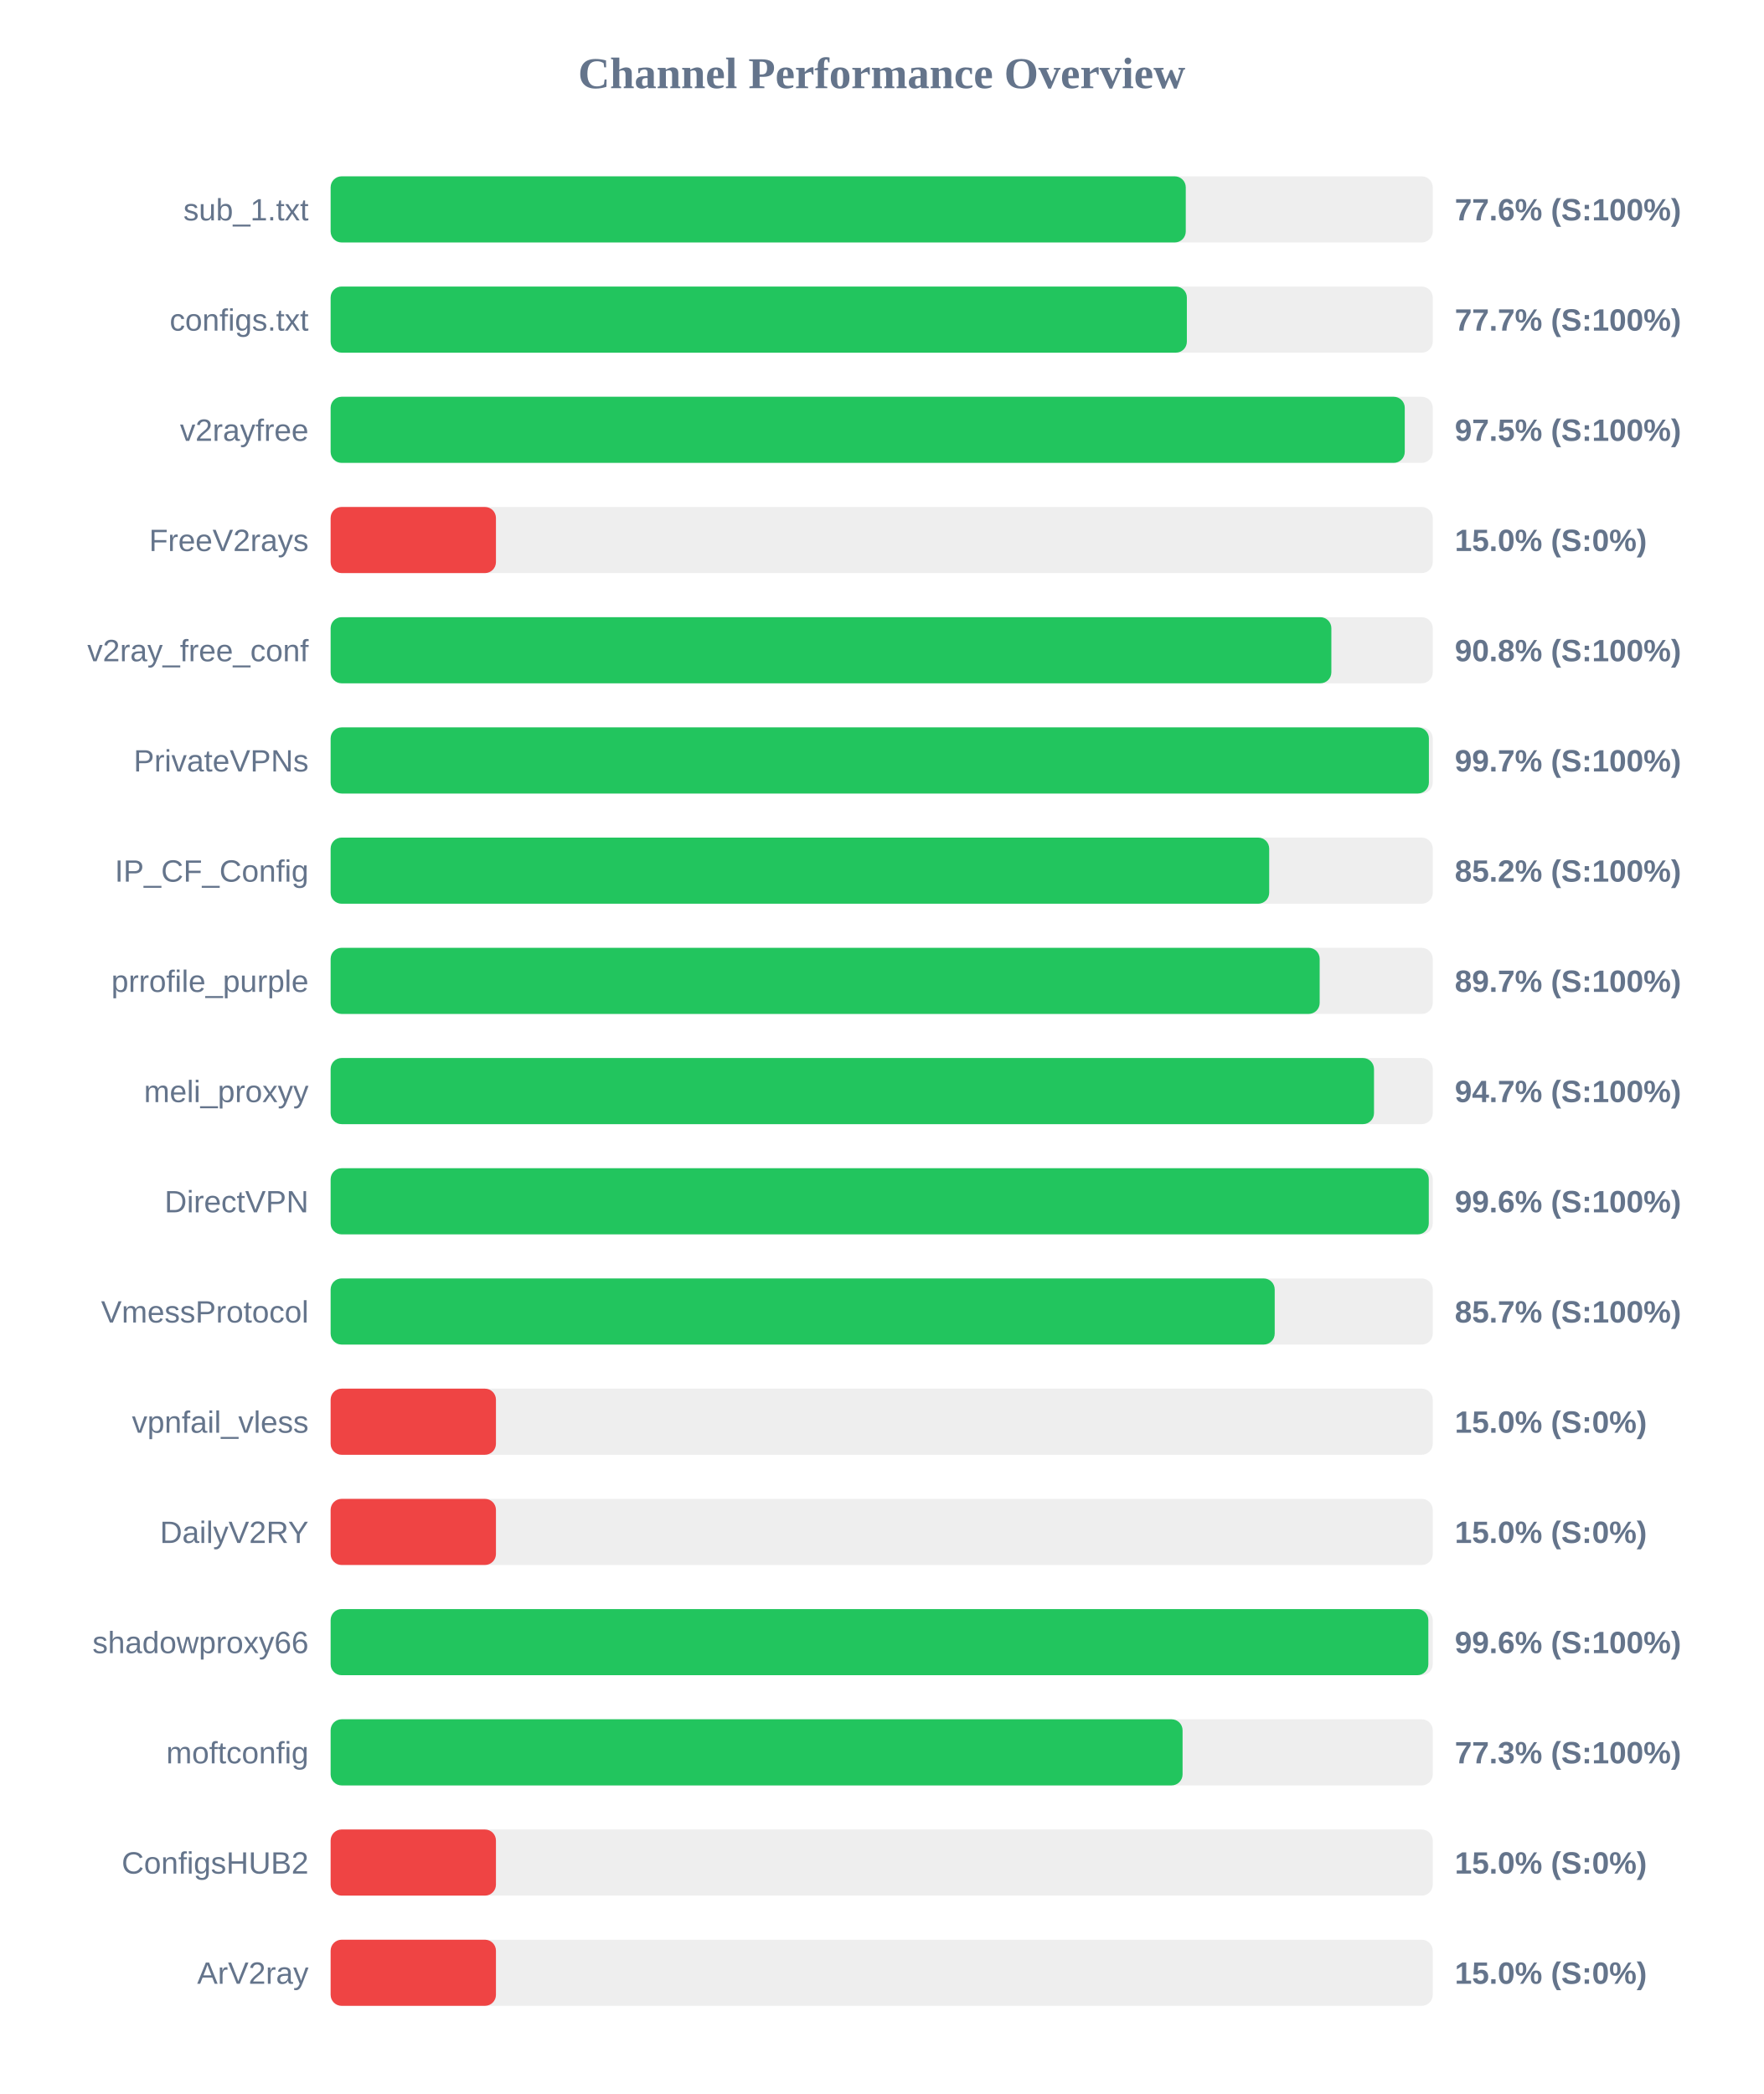
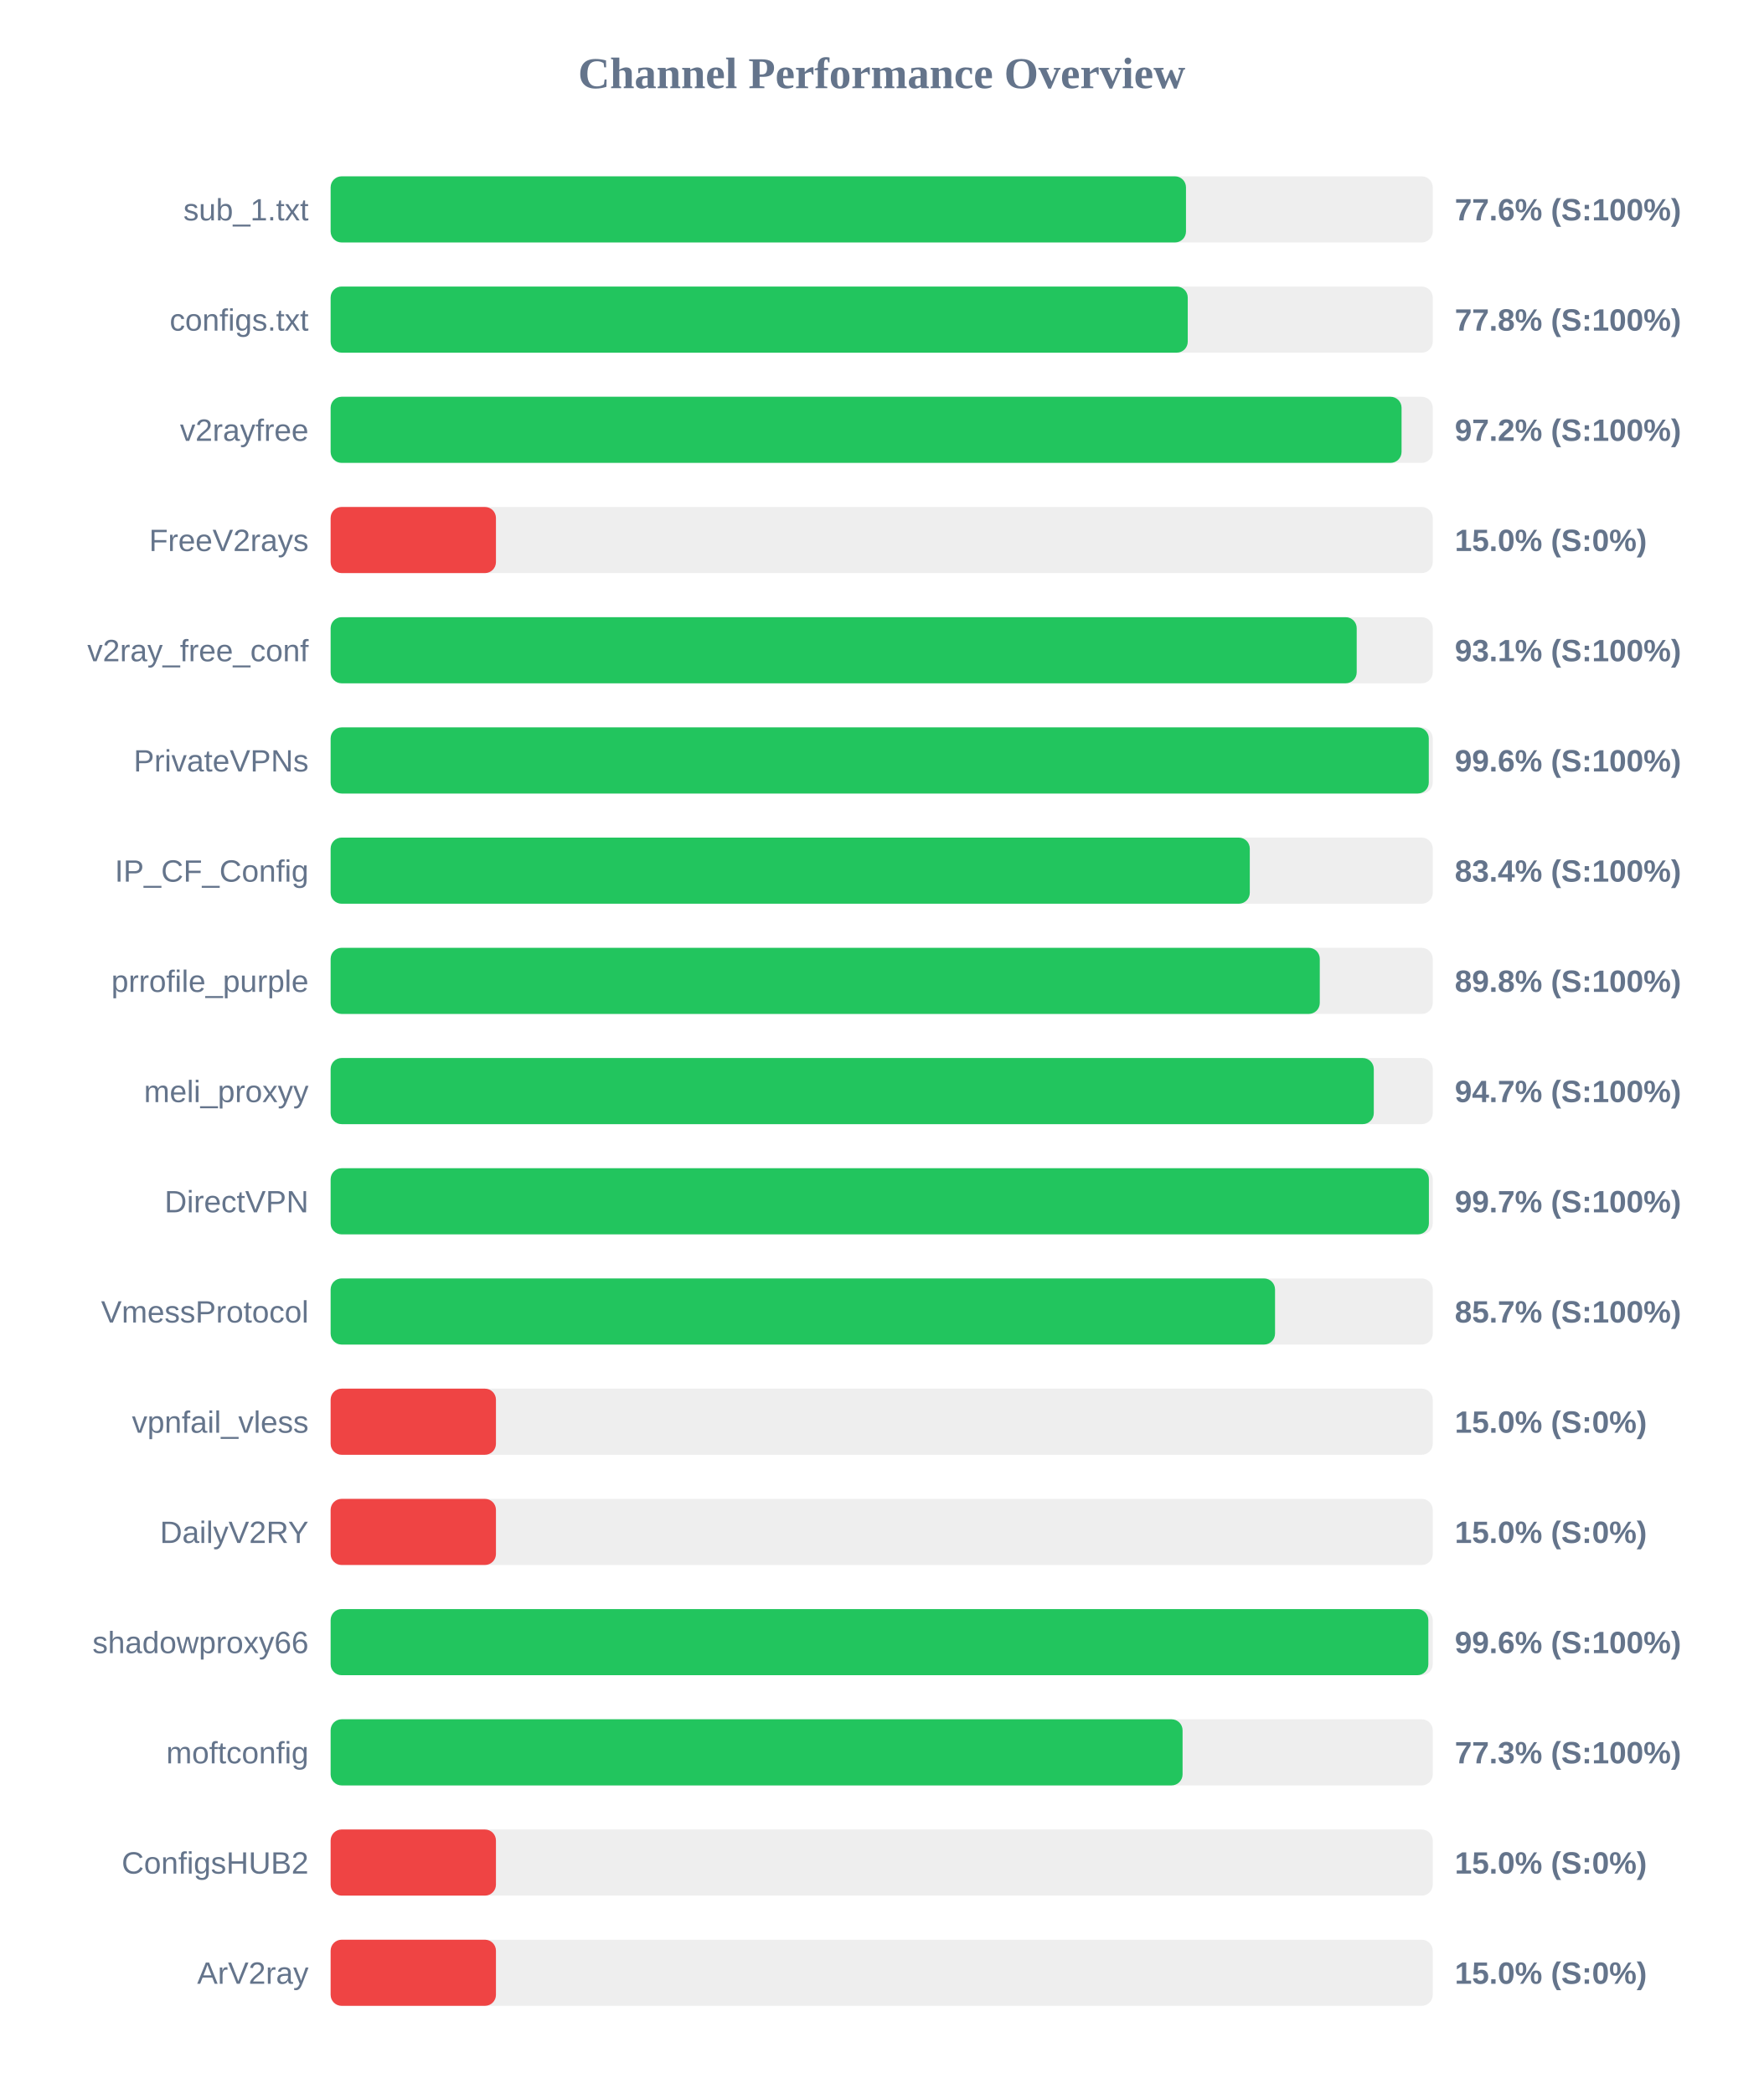
<svg xmlns="http://www.w3.org/2000/svg" width="800" height="950" version="1.1">
  <style>
        .row { font: 14px Arial; fill: #64748b; }
        .score { font: bold 14px Arial; fill: #64748b; }
    </style>
  <text x="400" y="40" text-anchor="middle" font-size="20px" font-weight="bold" fill="#64748b">Channel Performance Overview</text>
  <rect x="150" y="80" width="500" height="30" fill="#eee" rx="5" />
-   <rect x="150" y="80" width="387.95" height="30" fill="#22c55e" rx="5" />
+   <rect x="150" y="80" width="388.05" height="30" fill="#22c55e" rx="5" />
  <text x="140" y="100" text-anchor="end" class="row">sub_1.txt</text>
  <text x="660" y="100" text-anchor="start" class="score">77.6% (S:100%)</text>
  <rect x="150" y="130" width="500" height="30" fill="#eee" rx="5" />
-   <rect x="150" y="130" width="388.45" height="30" fill="#22c55e" rx="5" />
+   <rect x="150" y="130" width="388.85" height="30" fill="#22c55e" rx="5" />
  <text x="140" y="150" text-anchor="end" class="row">configs.txt</text>
-   <text x="660" y="150" text-anchor="start" class="score">77.7% (S:100%)</text>
+   <text x="660" y="150" text-anchor="start" class="score">77.8% (S:100%)</text>
  <rect x="150" y="180" width="500" height="30" fill="#eee" rx="5" />
-   <rect x="150" y="180" width="487.3" height="30" fill="#22c55e" rx="5" />
+   <rect x="150" y="180" width="485.85" height="30" fill="#22c55e" rx="5" />
  <text x="140" y="200" text-anchor="end" class="row">v2rayfree</text>
-   <text x="660" y="200" text-anchor="start" class="score">97.5% (S:100%)</text>
+   <text x="660" y="200" text-anchor="start" class="score">97.2% (S:100%)</text>
  <rect x="150" y="230" width="500" height="30" fill="#eee" rx="5" />
  <rect x="150" y="230" width="75.0" height="30" fill="#ef4444" rx="5" />
  <text x="140" y="250" text-anchor="end" class="row">FreeV2rays</text>
  <text x="660" y="250" text-anchor="start" class="score">15.0% (S:0%)</text>
  <rect x="150" y="280" width="500" height="30" fill="#eee" rx="5" />
-   <rect x="150" y="280" width="454.0" height="30" fill="#22c55e" rx="5" />
+   <rect x="150" y="280" width="465.5" height="30" fill="#22c55e" rx="5" />
  <text x="140" y="300" text-anchor="end" class="row">v2ray_free_conf</text>
-   <text x="660" y="300" text-anchor="start" class="score">90.8% (S:100%)</text>
+   <text x="660" y="300" text-anchor="start" class="score">93.1% (S:100%)</text>
  <rect x="150" y="330" width="500" height="30" fill="#eee" rx="5" />
-   <rect x="150" y="330" width="498.25" height="30" fill="#22c55e" rx="5" />
+   <rect x="150" y="330" width="498.2" height="30" fill="#22c55e" rx="5" />
  <text x="140" y="350" text-anchor="end" class="row">PrivateVPNs</text>
-   <text x="660" y="350" text-anchor="start" class="score">99.7% (S:100%)</text>
+   <text x="660" y="350" text-anchor="start" class="score">99.6% (S:100%)</text>
  <rect x="150" y="380" width="500" height="30" fill="#eee" rx="5" />
-   <rect x="150" y="380" width="425.8" height="30" fill="#22c55e" rx="5" />
+   <rect x="150" y="380" width="417.0" height="30" fill="#22c55e" rx="5" />
  <text x="140" y="400" text-anchor="end" class="row">IP_CF_Config</text>
-   <text x="660" y="400" text-anchor="start" class="score">85.2% (S:100%)</text>
+   <text x="660" y="400" text-anchor="start" class="score">83.4% (S:100%)</text>
  <rect x="150" y="430" width="500" height="30" fill="#eee" rx="5" />
-   <rect x="150" y="430" width="448.7" height="30" fill="#22c55e" rx="5" />
+   <rect x="150" y="430" width="448.75" height="30" fill="#22c55e" rx="5" />
  <text x="140" y="450" text-anchor="end" class="row">prrofile_purple</text>
-   <text x="660" y="450" text-anchor="start" class="score">89.7% (S:100%)</text>
+   <text x="660" y="450" text-anchor="start" class="score">89.8% (S:100%)</text>
  <rect x="150" y="480" width="500" height="30" fill="#eee" rx="5" />
-   <rect x="150" y="480" width="473.35" height="30" fill="#22c55e" rx="5" />
+   <rect x="150" y="480" width="473.25" height="30" fill="#22c55e" rx="5" />
  <text x="140" y="500" text-anchor="end" class="row">meli_proxyy</text>
  <text x="660" y="500" text-anchor="start" class="score">94.7% (S:100%)</text>
  <rect x="150" y="530" width="500" height="30" fill="#eee" rx="5" />
-   <rect x="150" y="530" width="498.2" height="30" fill="#22c55e" rx="5" />
+   <rect x="150" y="530" width="498.25" height="30" fill="#22c55e" rx="5" />
  <text x="140" y="550" text-anchor="end" class="row">DirectVPN</text>
-   <text x="660" y="550" text-anchor="start" class="score">99.6% (S:100%)</text>
+   <text x="660" y="550" text-anchor="start" class="score">99.7% (S:100%)</text>
  <rect x="150" y="580" width="500" height="30" fill="#eee" rx="5" />
-   <rect x="150" y="580" width="428.3" height="30" fill="#22c55e" rx="5" />
+   <rect x="150" y="580" width="428.45" height="30" fill="#22c55e" rx="5" />
  <text x="140" y="600" text-anchor="end" class="row">VmessProtocol</text>
  <text x="660" y="600" text-anchor="start" class="score">85.7% (S:100%)</text>
  <rect x="150" y="630" width="500" height="30" fill="#eee" rx="5" />
  <rect x="150" y="630" width="75.0" height="30" fill="#ef4444" rx="5" />
  <text x="140" y="650" text-anchor="end" class="row">vpnfail_vless</text>
  <text x="660" y="650" text-anchor="start" class="score">15.0% (S:0%)</text>
  <rect x="150" y="680" width="500" height="30" fill="#eee" rx="5" />
  <rect x="150" y="680" width="75.0" height="30" fill="#ef4444" rx="5" />
  <text x="140" y="700" text-anchor="end" class="row">DailyV2RY</text>
  <text x="660" y="700" text-anchor="start" class="score">15.0% (S:0%)</text>
  <rect x="150" y="730" width="500" height="30" fill="#eee" rx="5" />
  <rect x="150" y="730" width="498.0" height="30" fill="#22c55e" rx="5" />
  <text x="140" y="750" text-anchor="end" class="row">shadowproxy66</text>
  <text x="660" y="750" text-anchor="start" class="score">99.6% (S:100%)</text>
  <rect x="150" y="780" width="500" height="30" fill="#eee" rx="5" />
  <rect x="150" y="780" width="386.5" height="30" fill="#22c55e" rx="5" />
  <text x="140" y="800" text-anchor="end" class="row">moftconfig</text>
  <text x="660" y="800" text-anchor="start" class="score">77.3% (S:100%)</text>
  <rect x="150" y="830" width="500" height="30" fill="#eee" rx="5" />
  <rect x="150" y="830" width="75.0" height="30" fill="#ef4444" rx="5" />
  <text x="140" y="850" text-anchor="end" class="row">ConfigsHUB2</text>
  <text x="660" y="850" text-anchor="start" class="score">15.0% (S:0%)</text>
  <rect x="150" y="880" width="500" height="30" fill="#eee" rx="5" />
  <rect x="150" y="880" width="75.0" height="30" fill="#ef4444" rx="5" />
  <text x="140" y="900" text-anchor="end" class="row">ArV2ray</text>
  <text x="660" y="900" text-anchor="start" class="score">15.0% (S:0%)</text>
</svg>
